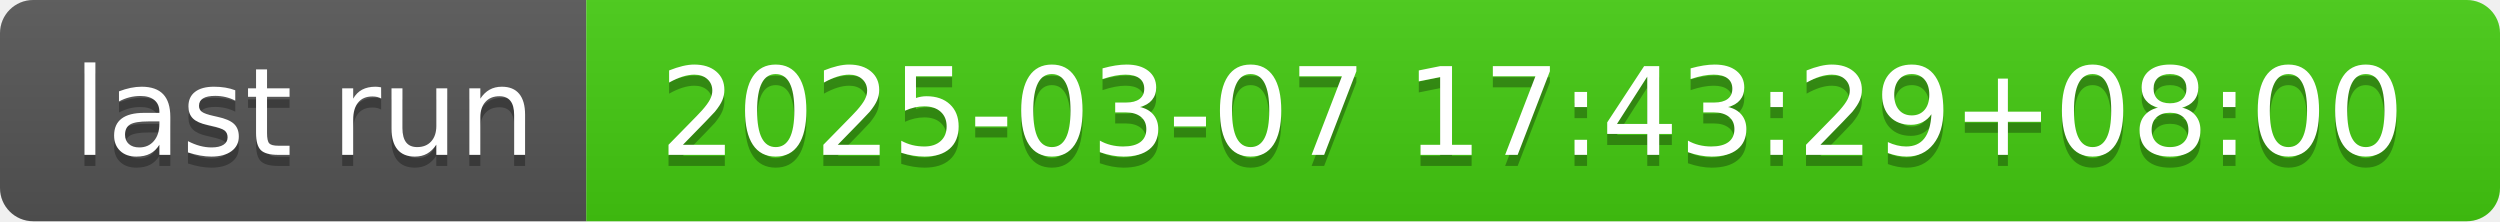
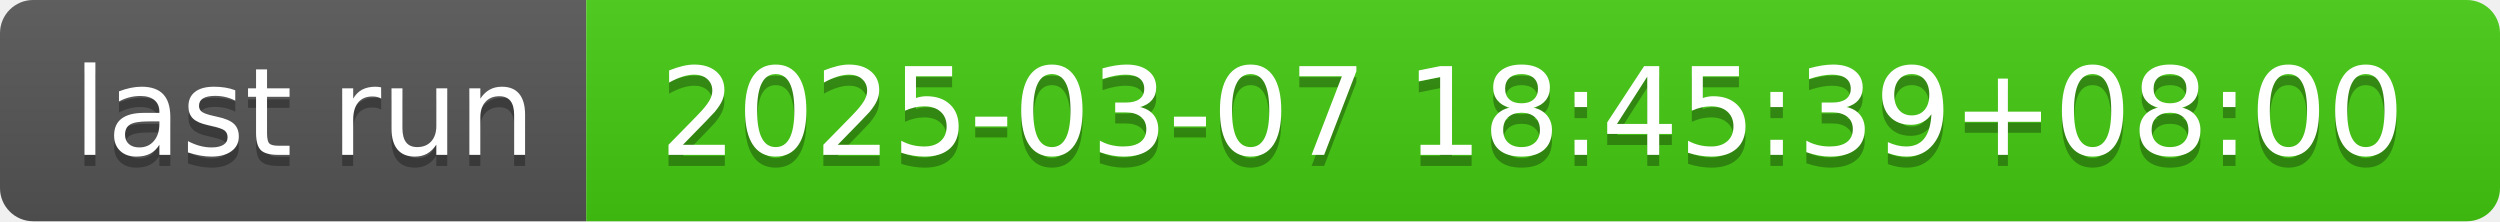
- <svg xmlns="http://www.w3.org/2000/svg" width="226" height="20" role="img" aria-label="last run: 2025-03-07 17:43:29+08:00">
+ <svg xmlns="http://www.w3.org/2000/svg" width="226" height="20" role="img" aria-label="last run: 2025-03-07 18:45:39+08:00">
  <linearGradient id="s" x2="0" y2="100%">
    <stop offset="0" stop-color="#bbb" stop-opacity=".1" />
    <stop offset="1" stop-opacity=".1" />
  </linearGradient>
  <clipPath id="r">
    <rect width="226" height="20" rx="3" fill="#fff" />
  </clipPath>
  <g clip-path="url(#r)">
    <rect width="53" height="20" fill="#555" />
    <rect x="53" width="173" height="20" fill="#4c1" />
    <rect width="226" height="20" fill="url(#s)" />
  </g>
  <g fill="#fff" text-anchor="middle" font-family="Verdana,Geneva,DejaVu Sans,sans-serif" text-rendering="geometricPrecision" font-size="110">
    <text aria-hidden="true" x="275" y="150" fill="#010101" fill-opacity=".3" transform="scale(.1)" textLength="430">last run</text>
    <text x="275" y="140" transform="scale(.1)" fill="#fff" textLength="430">last run</text>
-     <text aria-hidden="true" x="1385" y="150" fill="#010101" fill-opacity=".3" transform="scale(.1)" textLength="1630">2025-03-07 17:43:29+08:00</text>
-     <text x="1385" y="140" transform="scale(.1)" fill="#fff" textLength="1630">2025-03-07 17:43:29+08:00</text>
+     <text aria-hidden="true" x="1385" y="150" fill="#010101" fill-opacity=".3" transform="scale(.1)" textLength="1630">2025-03-07 18:45:39+08:00</text>
+     <text x="1385" y="140" transform="scale(.1)" fill="#fff" textLength="1630">2025-03-07 18:45:39+08:00</text>
  </g>
</svg>
